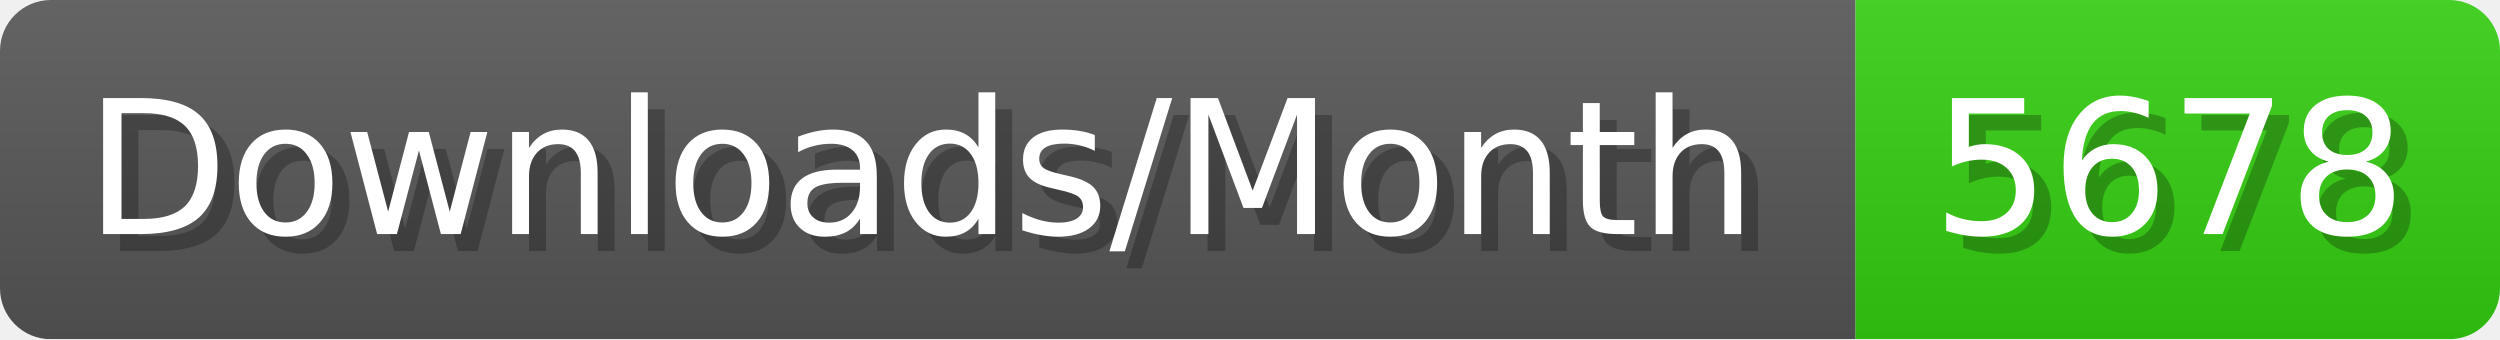
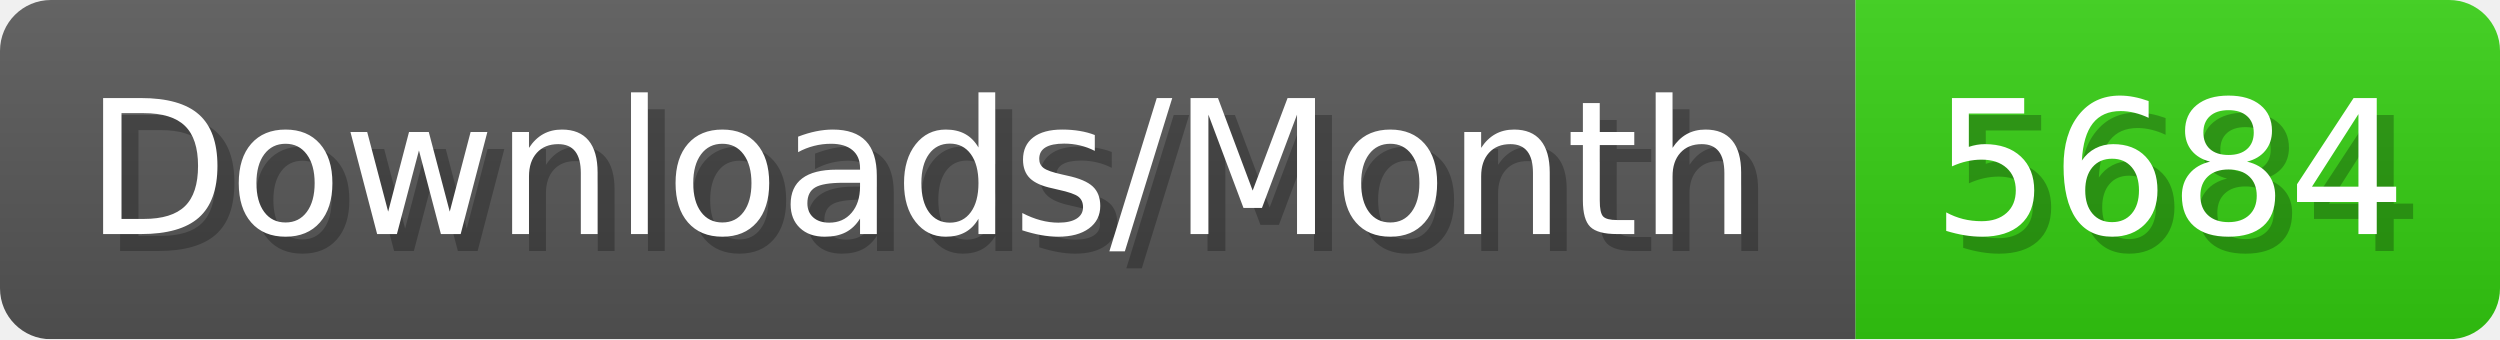
- <svg xmlns="http://www.w3.org/2000/svg" width="147.4" height="20" viewBox="0 0 1474 200" role="img" aria-label="Downloads/Month: 5678">
+ <svg xmlns="http://www.w3.org/2000/svg" width="147.4" height="20" viewBox="0 0 1474 200" role="img" aria-label="Downloads/Month: 5684">
  <linearGradient id="YlXUI" x2="0" y2="100%">
    <stop offset="0" stop-opacity=".1" stop-color="#EEE" />
    <stop offset="1" stop-opacity=".1" />
  </linearGradient>
  <mask id="JHhop">
    <rect width="1474" height="200" rx="30" fill="#FFF" />
  </mask>
  <g mask="url(#JHhop)">
    <rect width="1094" height="200" fill="#555" />
    <rect width="380" height="200" fill="#3C1" x="1094" />
    <rect width="1474" height="200" fill="url(#YlXUI)" />
  </g>
  <g aria-hidden="true" fill="#fff" text-anchor="start" font-family="Verdana,DejaVu Sans,sans-serif" font-size="110">
    <text x="60" y="148" textLength="994" fill="#000" opacity="0.25">Downloads/Month</text>
    <text x="50" y="138" textLength="994">Downloads/Month</text>
-     <text x="1149" y="148" textLength="280" fill="#000" opacity="0.25">5678</text>
-     <text x="1139" y="138" textLength="280">5678</text>
+     <text x="1149" y="148" textLength="280" fill="#000" opacity="0.25">5684</text>
+     <text x="1139" y="138" textLength="280">5684</text>
  </g>
</svg>
